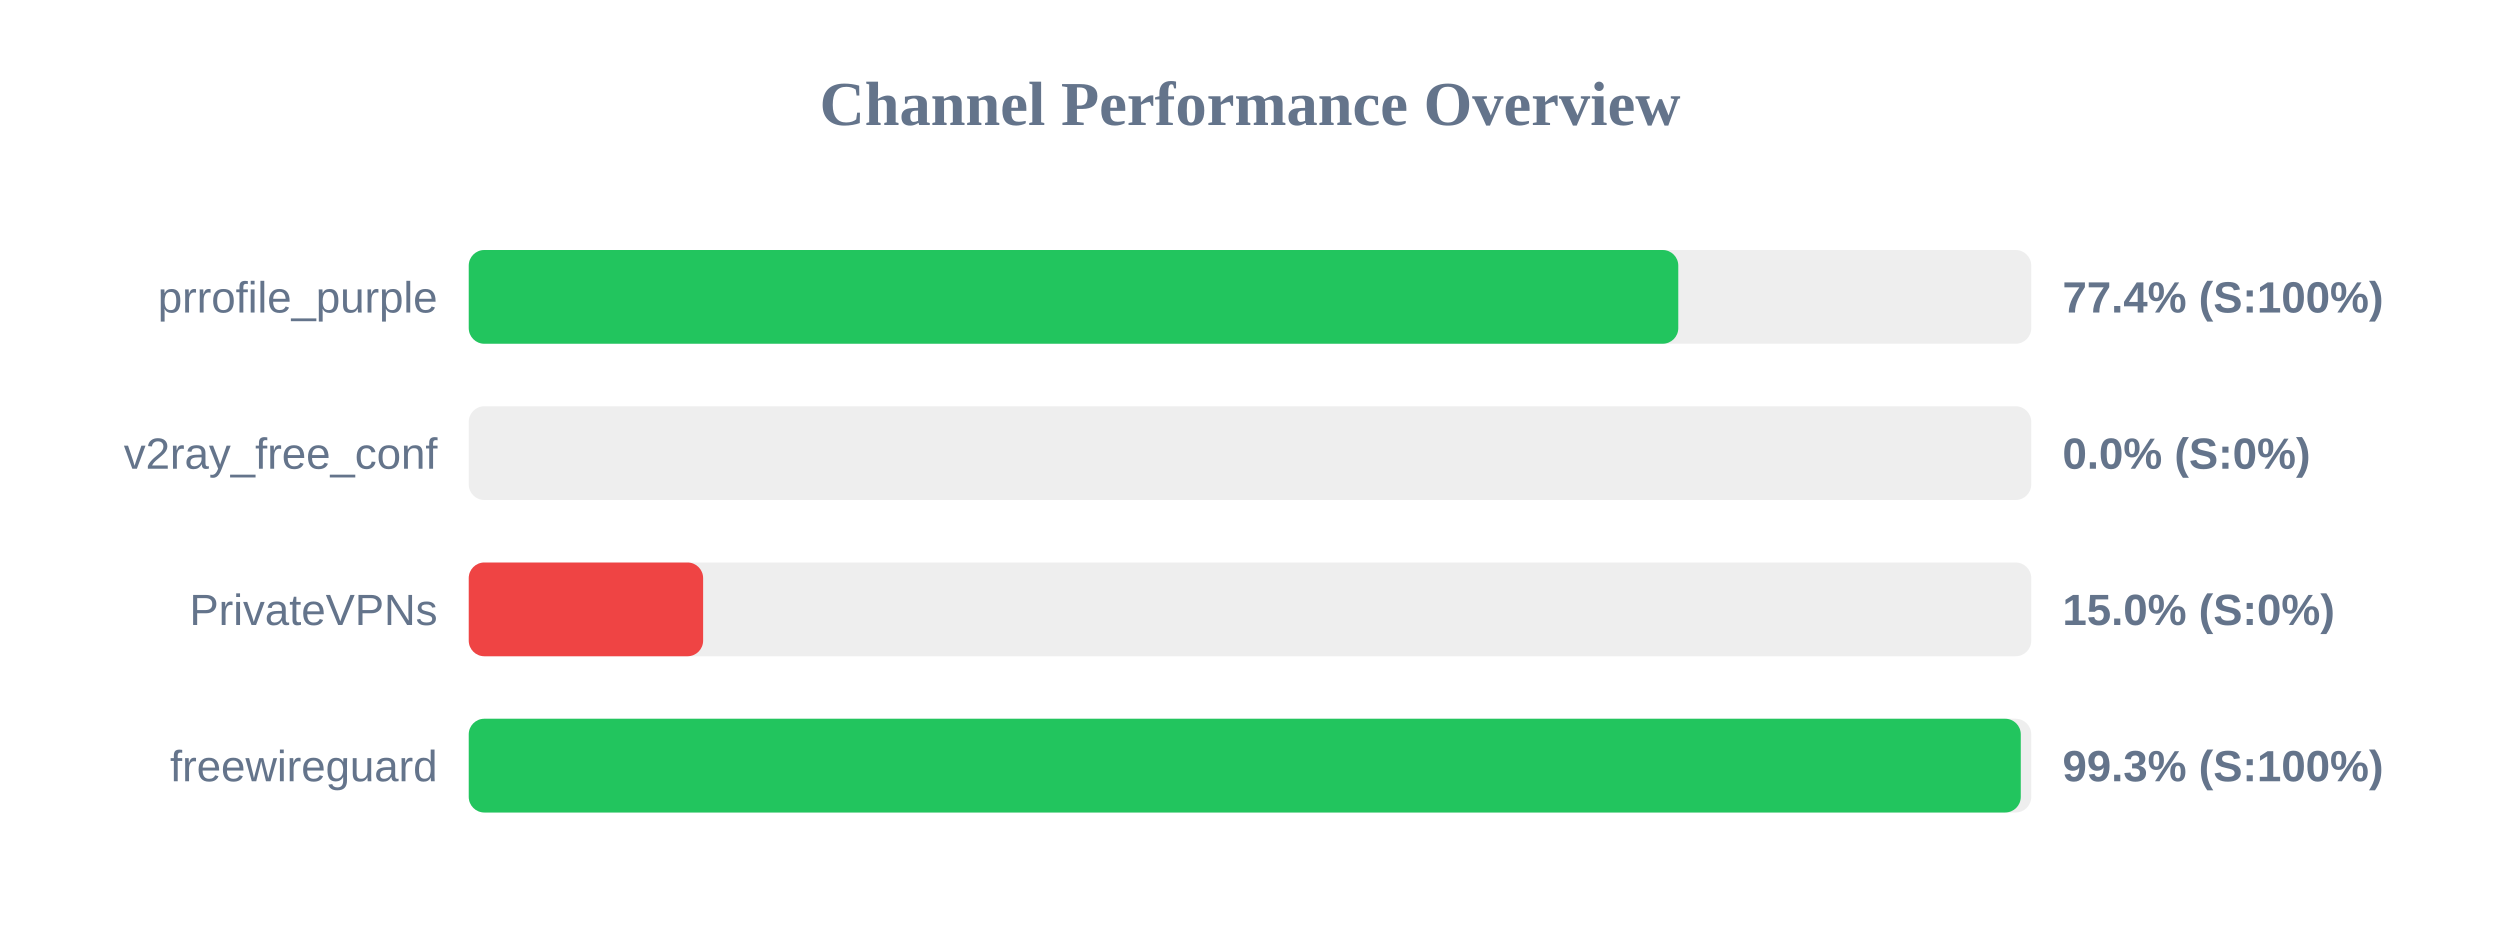
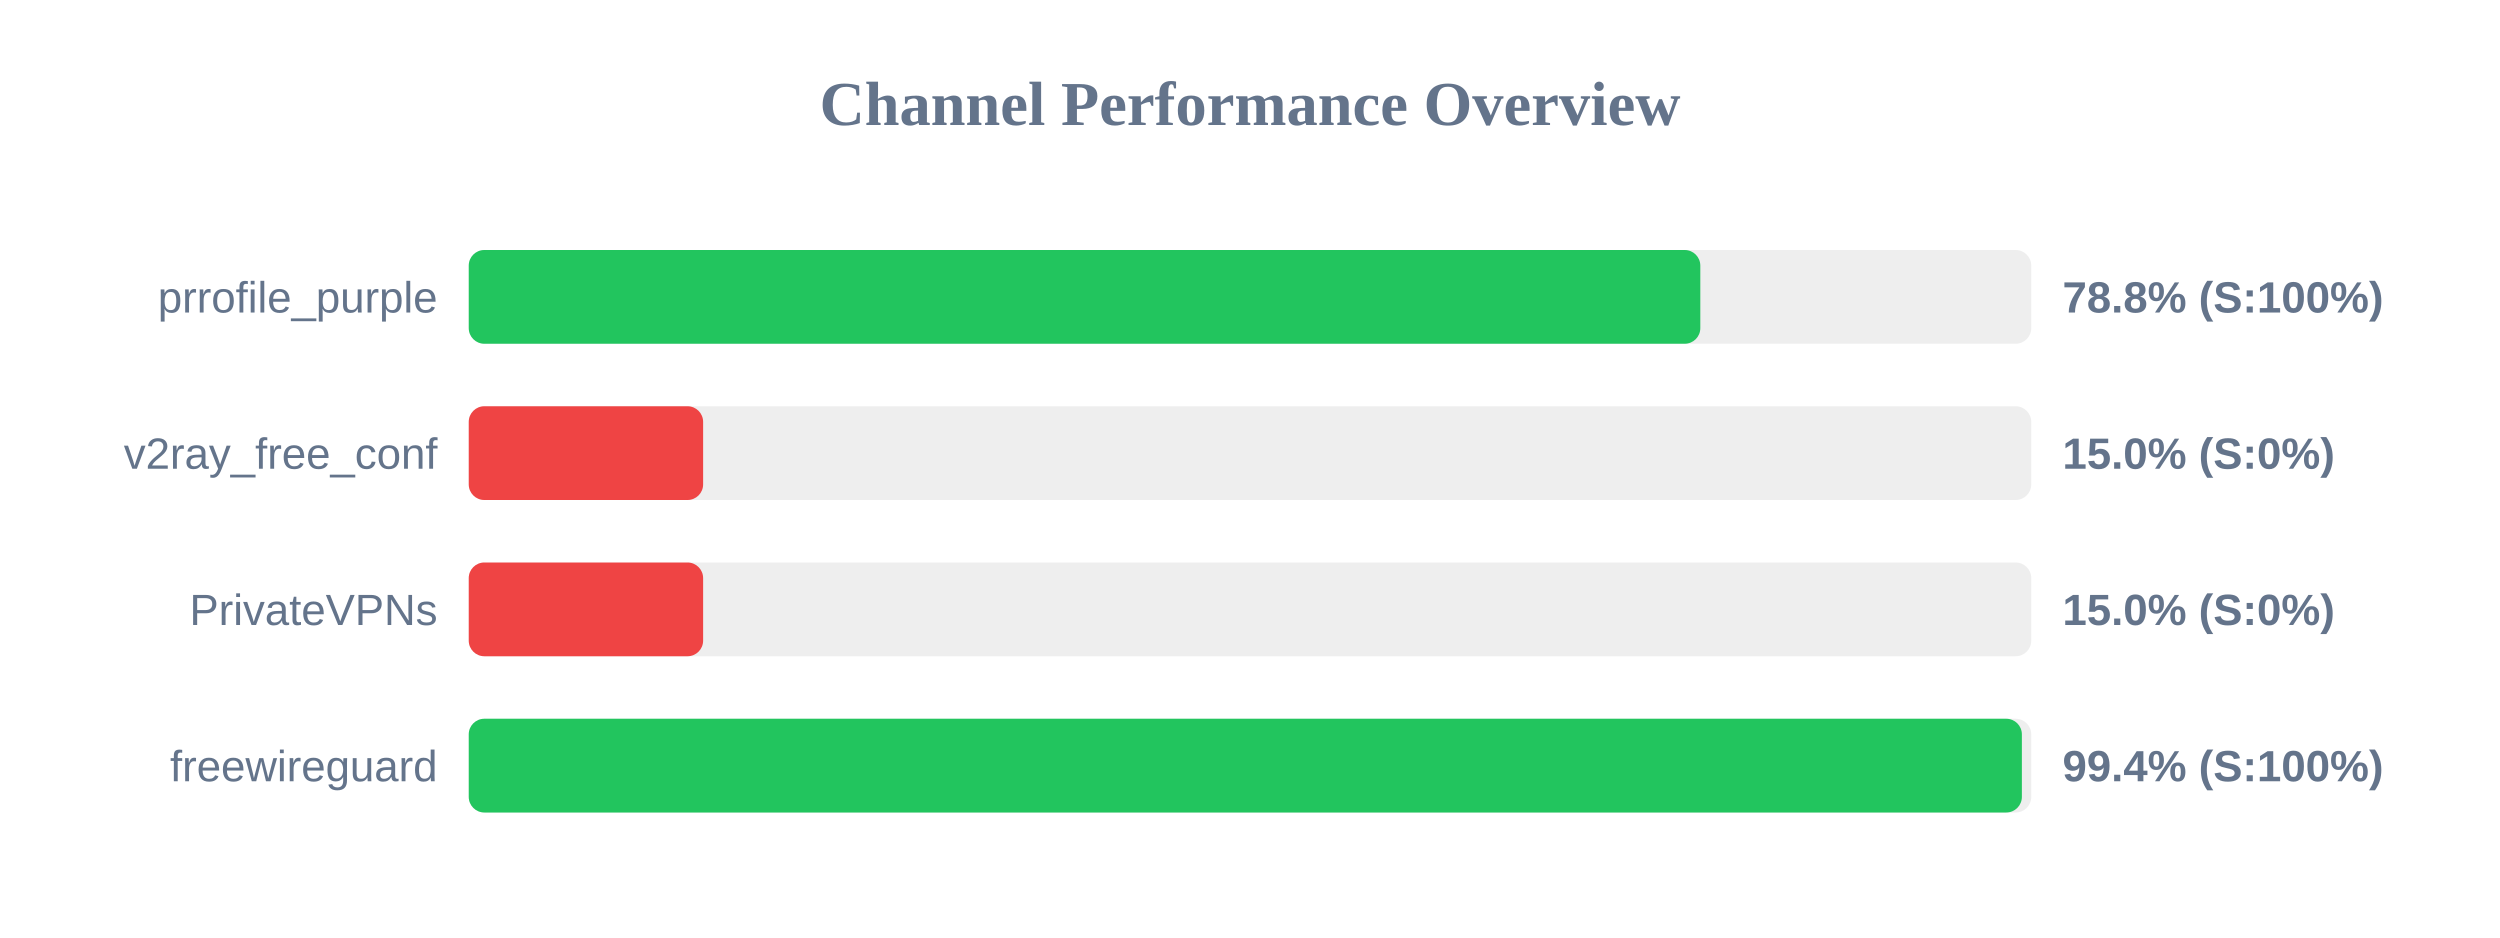
<svg xmlns="http://www.w3.org/2000/svg" width="800" height="300" version="1.1">
  <style>
        .row { font: 14px Arial; fill: #64748b; }
        .score { font: bold 14px Arial; fill: #64748b; }
    </style>
  <text x="400" y="40" text-anchor="middle" font-size="20px" font-weight="bold" fill="#64748b">Channel Performance Overview</text>
  <rect x="150" y="80" width="500" height="30" fill="#eee" rx="5" />
-   <rect x="150" y="80" width="387.05" height="30" fill="#22c55e" rx="5" />
+   <rect x="150" y="80" width="394.1" height="30" fill="#22c55e" rx="5" />
  <text x="140" y="100" text-anchor="end" class="row">prrofile_purple</text>
-   <text x="660" y="100" text-anchor="start" class="score">77.4% (S:100%)</text>
+   <text x="660" y="100" text-anchor="start" class="score">78.8% (S:100%)</text>
  <rect x="150" y="130" width="500" height="30" fill="#eee" rx="5" />
-   <rect x="150" y="130" width="0.0" height="30" fill="#ef4444" rx="5" />
+   <rect x="150" y="130" width="75.0" height="30" fill="#ef4444" rx="5" />
  <text x="140" y="150" text-anchor="end" class="row">v2ray_free_conf</text>
-   <text x="660" y="150" text-anchor="start" class="score">0.0% (S:0%)</text>
+   <text x="660" y="150" text-anchor="start" class="score">15.0% (S:0%)</text>
  <rect x="150" y="180" width="500" height="30" fill="#eee" rx="5" />
  <rect x="150" y="180" width="75.0" height="30" fill="#ef4444" rx="5" />
  <text x="140" y="200" text-anchor="end" class="row">PrivateVPNs</text>
  <text x="660" y="200" text-anchor="start" class="score">15.0% (S:0%)</text>
  <rect x="150" y="230" width="500" height="30" fill="#eee" rx="5" />
-   <rect x="150" y="230" width="496.65" height="30" fill="#22c55e" rx="5" />
+   <rect x="150" y="230" width="497.0" height="30" fill="#22c55e" rx="5" />
  <text x="140" y="250" text-anchor="end" class="row">freewireguard</text>
-   <text x="660" y="250" text-anchor="start" class="score">99.3% (S:100%)</text>
+   <text x="660" y="250" text-anchor="start" class="score">99.4% (S:100%)</text>
</svg>
